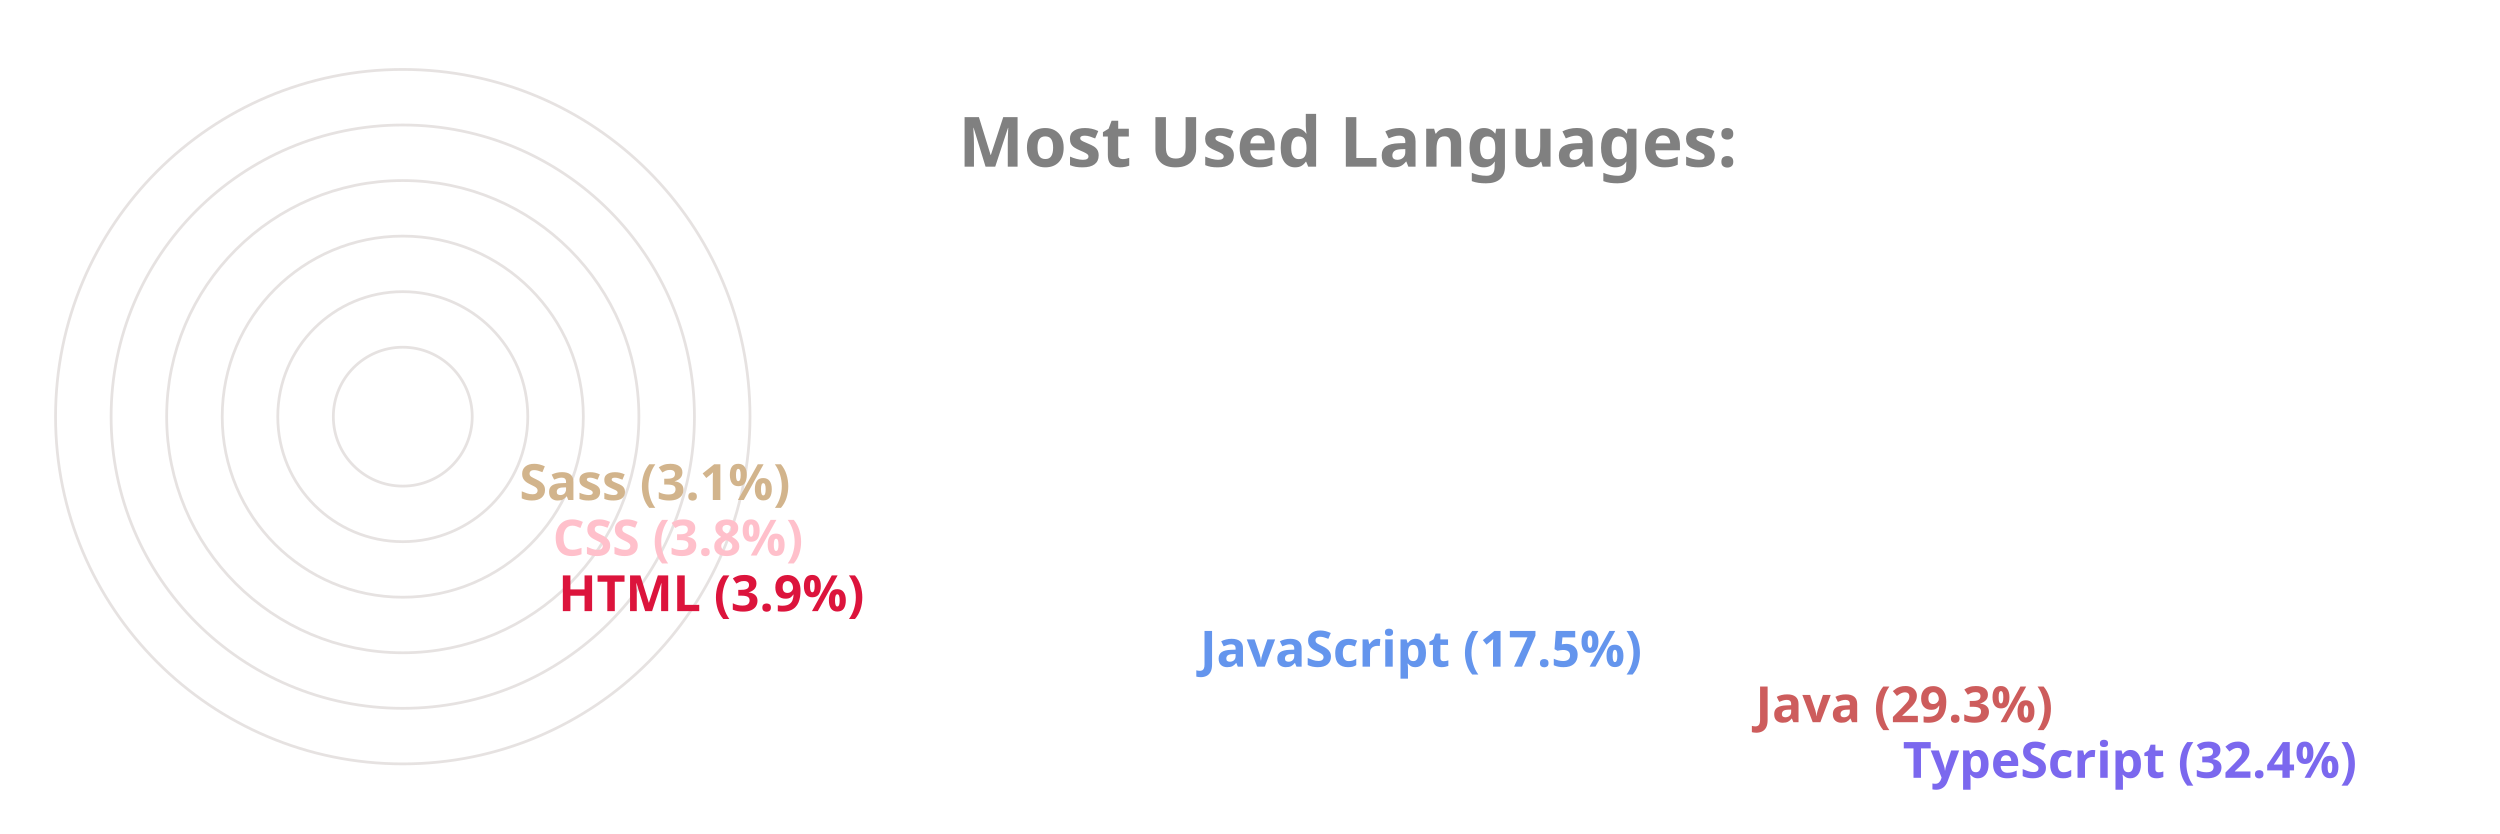
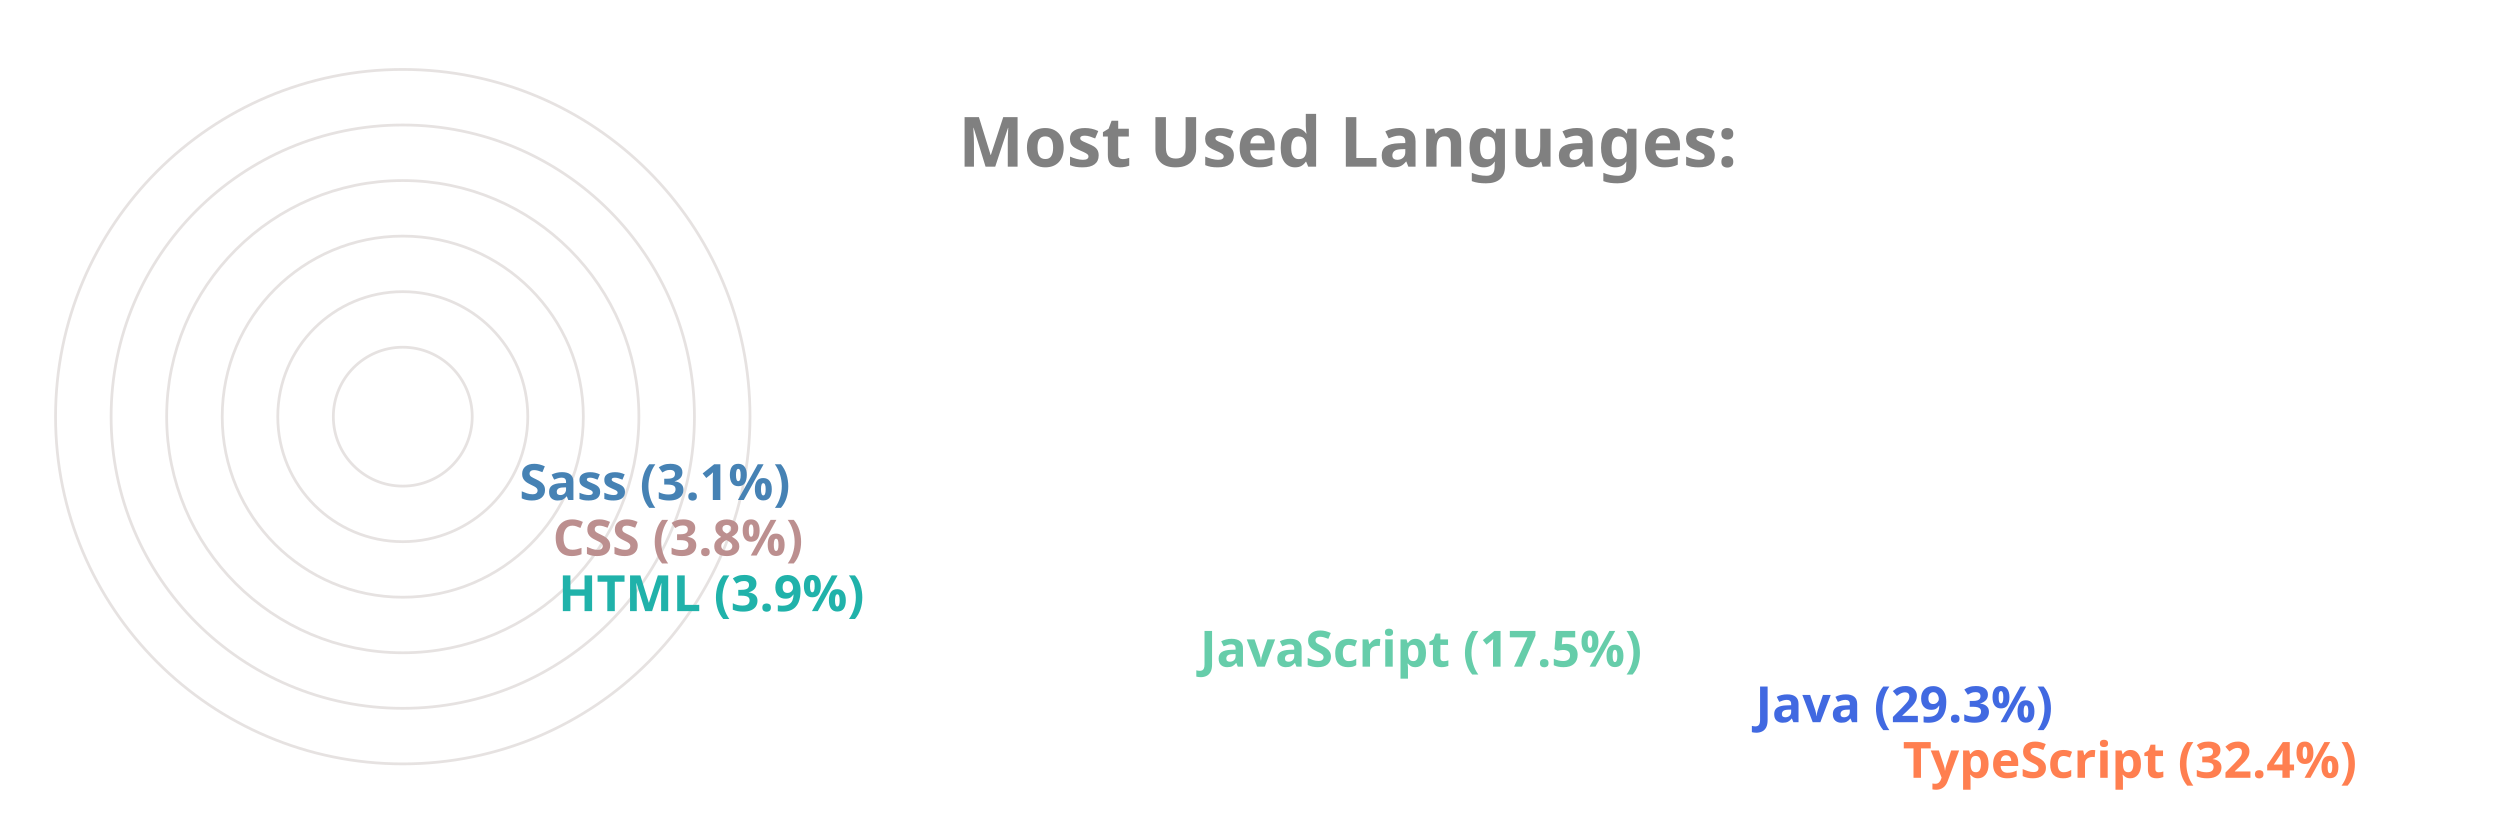
<svg xmlns="http://www.w3.org/2000/svg" viewBox="0 0 650 300" height="200px" width="600px">
  <style>
		.label {
			font: bold 25px sans-serif;
			color: #404040;
			-webkit-text-stroke: 1px white;
	  	}
		.name {
			font: bold 18px sans-serif;
			color: #404040;
	  	}

		.line {
			stroke-dasharray: 1000;
			stroke-dashoffset: 1000;
			animation: dash 3.5s ease-in-out forwards;	
			animation-iteration-count: infinite;
			animation-direction: alternate-reverse;
		}

		.path {
			stroke-dasharray: 1000;
			stroke-dashoffset: 1000;
			animation: dash 3.5s ease-in-out forwards;	
			animation-iteration-count: infinite;
			animation-direction: alternate-reverse;
		}
		  
		@keyframes dash {
			to {
				stroke-dashoffset: 0;
			}
		}

	</style>
  <g stroke="#E6E2E1" fill="none" stroke-width="1">
    <circle cx="20" cy="150" r="125" />
    <circle cx="20" cy="150" r="105" />
    <circle cx="20" cy="150" r="85" />
    <circle cx="20" cy="150" r="65" />
    <circle cx="20" cy="150" r="45" />
    <circle cx="20" cy="150" r="25" />
  </g>
  <g fill="none" stroke-width="20" class="line">
-     <line x2="550" y2="275" x1="20" y1="275" stroke="MediumSlateBlue" />
-     <line x2="497" y2="255" x1="20" y1="255" stroke="IndianRed" />
-     <line x2="297" y2="235" x1="20" y1="235" stroke="CornflowerBlue" />
-     <line x2="66" y2="215" x1="20" y1="215" stroke="Crimson" />
-     <line x2="64" y2="195" x1="20" y1="195" stroke="Pink" />
-     <line x2="52" y2="175" x1="20" y1="175" stroke="Tan" />
+     <line x2="550" y2="275" x1="20" y1="275" stroke="Coral" />
+     <line x2="497" y2="255" x1="20" y1="255" stroke="RoyalBlue" />
+     <line x2="297" y2="235" x1="20" y1="235" stroke="MediumAquaMarine" />
+     <line x2="66" y2="215" x1="20" y1="215" stroke="LightSeaGreen" />
+     <line x2="64" y2="195" x1="20" y1="195" stroke="RosyBrown" />
+     <line x2="52" y2="175" x1="20" y1="175" stroke="SteelBlue" />
  </g>
  <g fill="none" stroke-width="20" stroke-linecap="round" class="path">
-     <path d="M 20 275 A 125 125 45 0 1 -86 83" stroke="MediumSlateBlue" />
-     <path d="M 20 255 A 105 105 45 0 1 -71 99" stroke="IndianRed" />
-     <path d="M 20 235 A 85 85 45 0 1 -60 123" stroke="CornflowerBlue" />
-     <path d="M 20 215 A 65 65 45 0 1 -44 145" stroke="Crimson" />
-     <path d="M 20 195 A 45 45 45 0 1 -24 146" stroke="Pink" />
-     <path d="M 20 175 A 25 25 45 0 1 -4 148" stroke="Tan" />
+     <path d="M 20 275 A 125 125 45 0 1 -86 83" stroke="Coral" />
+     <path d="M 20 255 A 105 105 45 0 1 -71 99" stroke="RoyalBlue" />
+     <path d="M 20 235 A 85 85 45 0 1 -60 123" stroke="MediumAquaMarine" />
+     <path d="M 20 215 A 65 65 45 0 1 -44 145" stroke="LightSeaGreen" />
+     <path d="M 20 195 A 45 45 45 0 1 -24 146" stroke="RosyBrown" />
+     <path d="M 20 175 A 25 25 45 0 1 -4 148" stroke="SteelBlue" />
  </g>
  <g class="name">
-     <text x="560" y="280" fill="MediumSlateBlue">TypeScript (32.4%)</text>
-     <text x="507" y="260" fill="IndianRed">Java (29.3%)</text>
-     <text x="307" y="240" fill="CornflowerBlue">JavaScript (17.5%)</text>
-     <text x="76" y="220" fill="Crimson">HTML (3.9%)</text>
-     <text x="74" y="200" fill="Pink">CSS (3.8%)</text>
-     <text x="62" y="180" fill="Tan">Sass (3.1%)</text>
+     <text x="560" y="280" fill="Coral">TypeScript (32.4%)</text>
+     <text x="507" y="260" fill="RoyalBlue">Java (29.3%)</text>
+     <text x="307" y="240" fill="MediumAquaMarine">JavaScript (17.5%)</text>
+     <text x="76" y="220" fill="LightSeaGreen">HTML (3.9%)</text>
+     <text x="74" y="200" fill="RosyBrown">CSS (3.8%)</text>
+     <text x="62" y="180" fill="SteelBlue">Sass (3.1%)</text>
  </g>
  <g class="label">
    <text x="220" y="60" fill="grey">Most Used Languages:</text>
  </g>
</svg>
